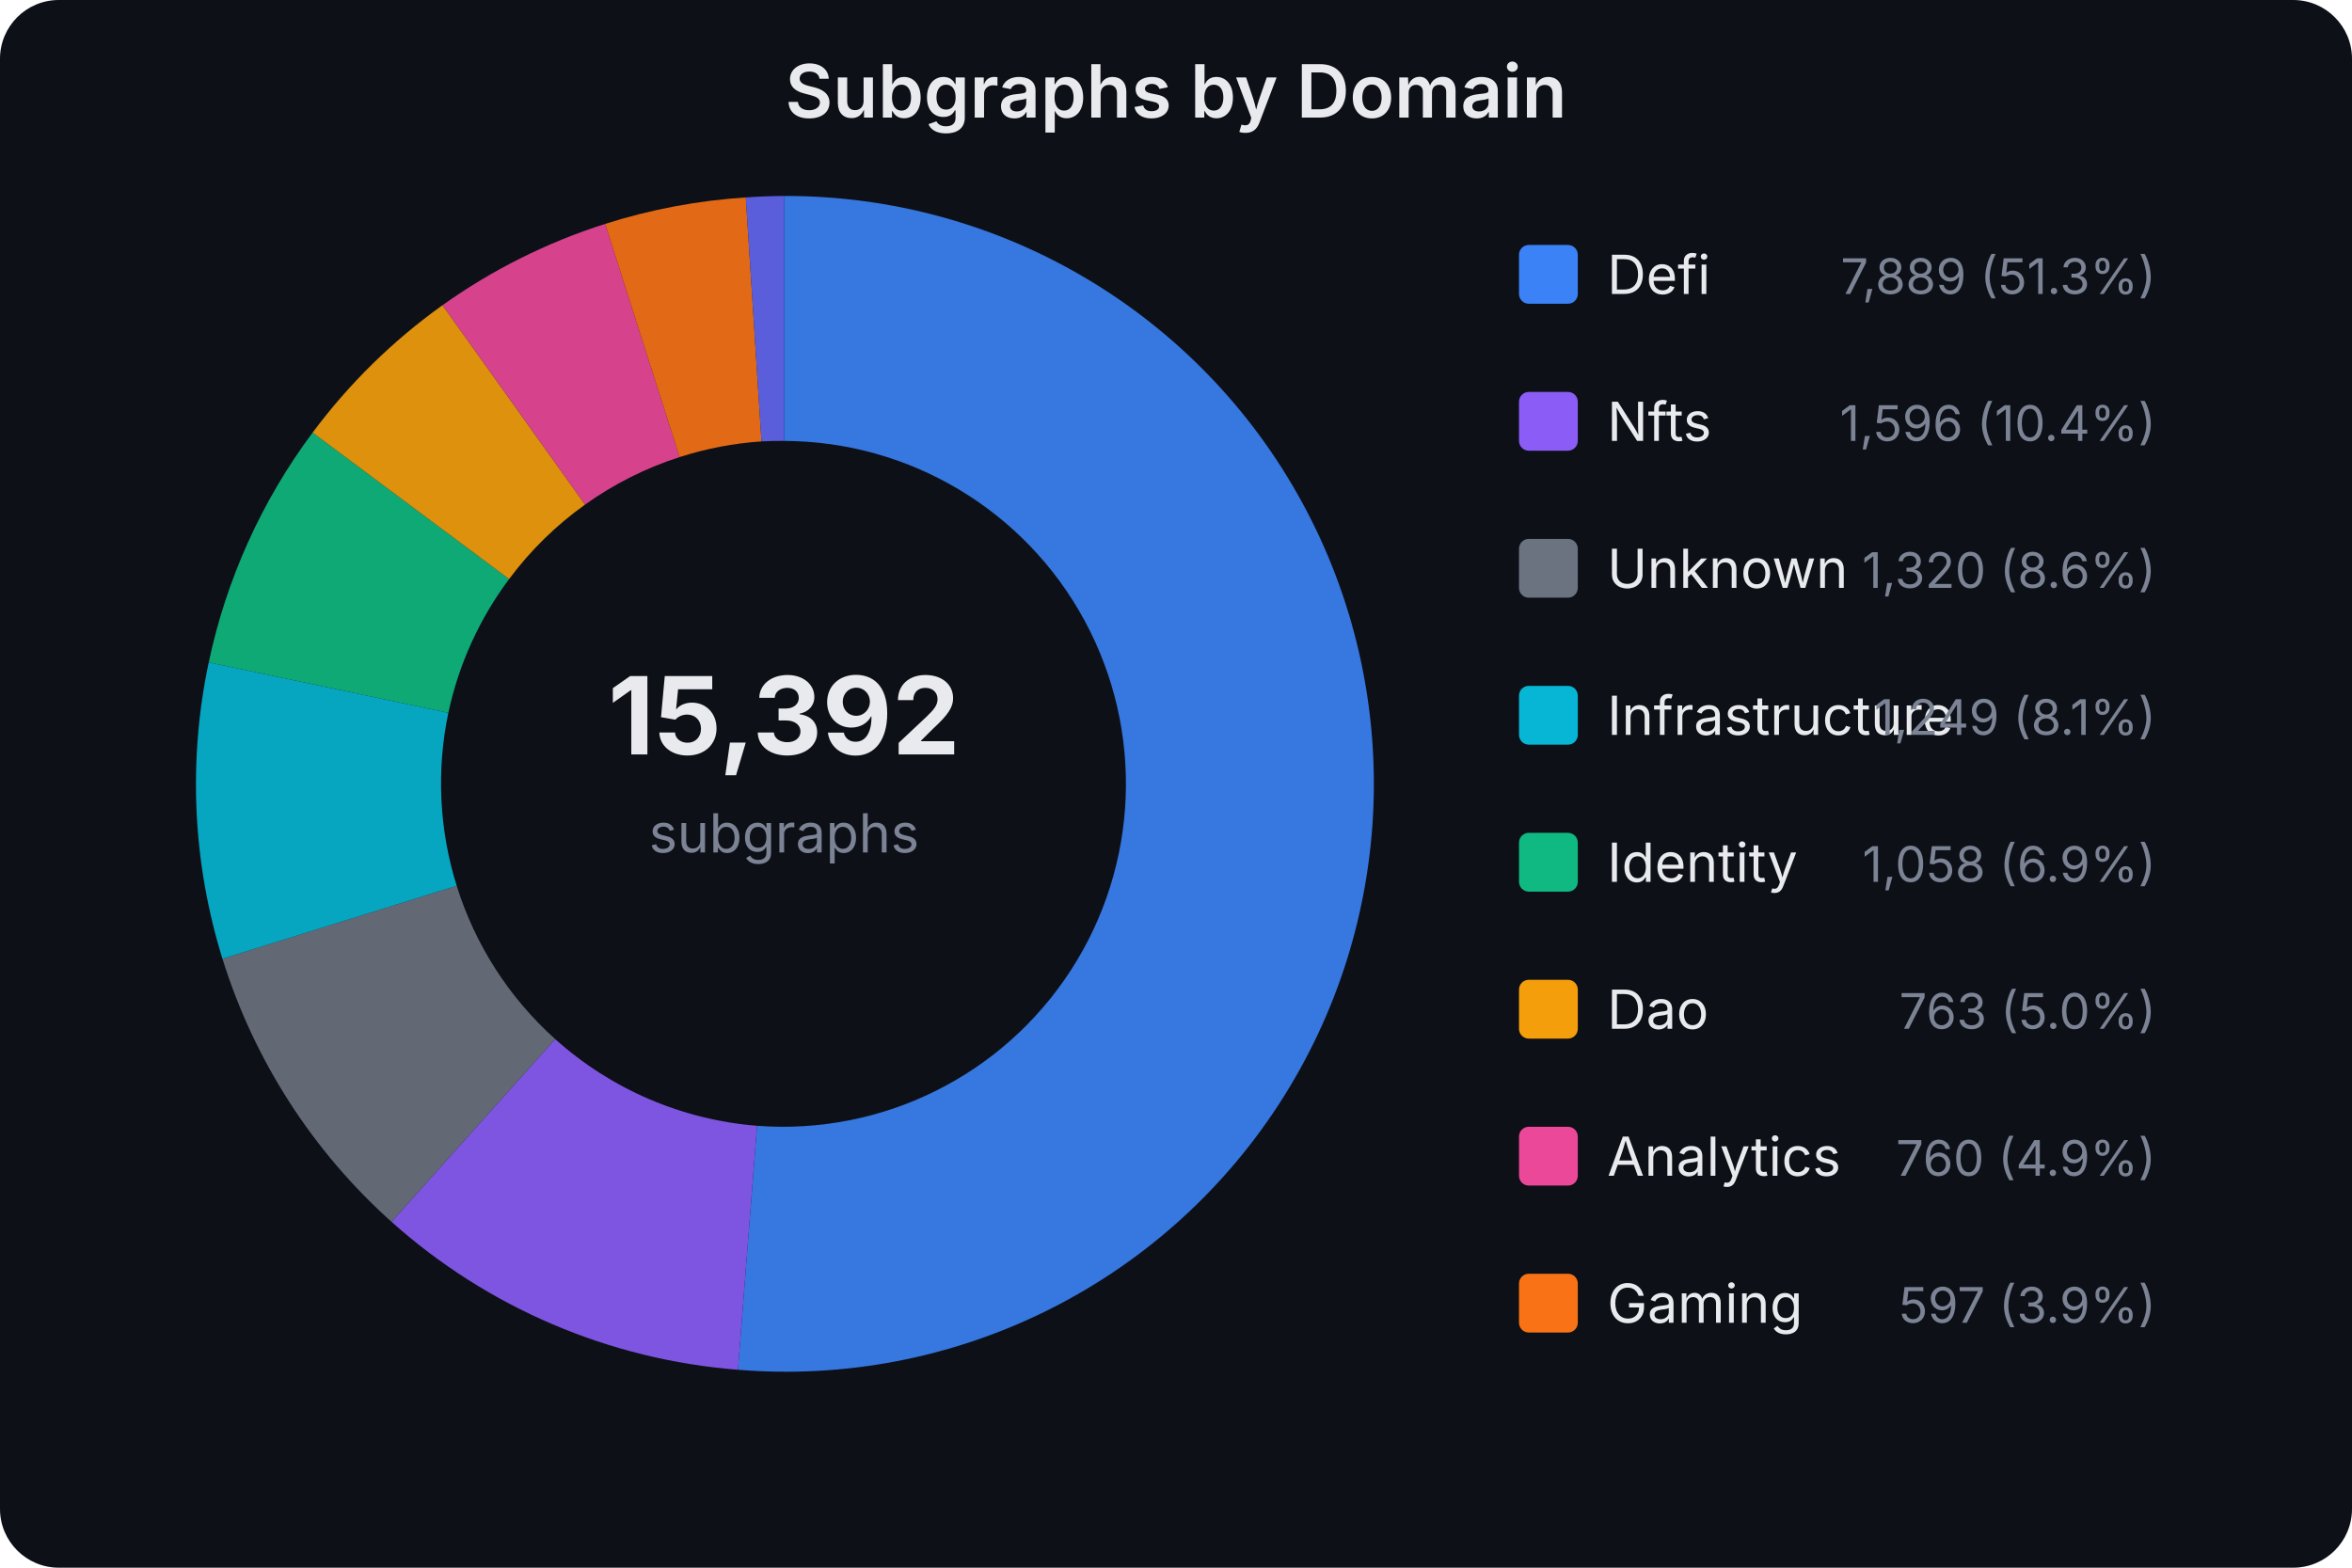
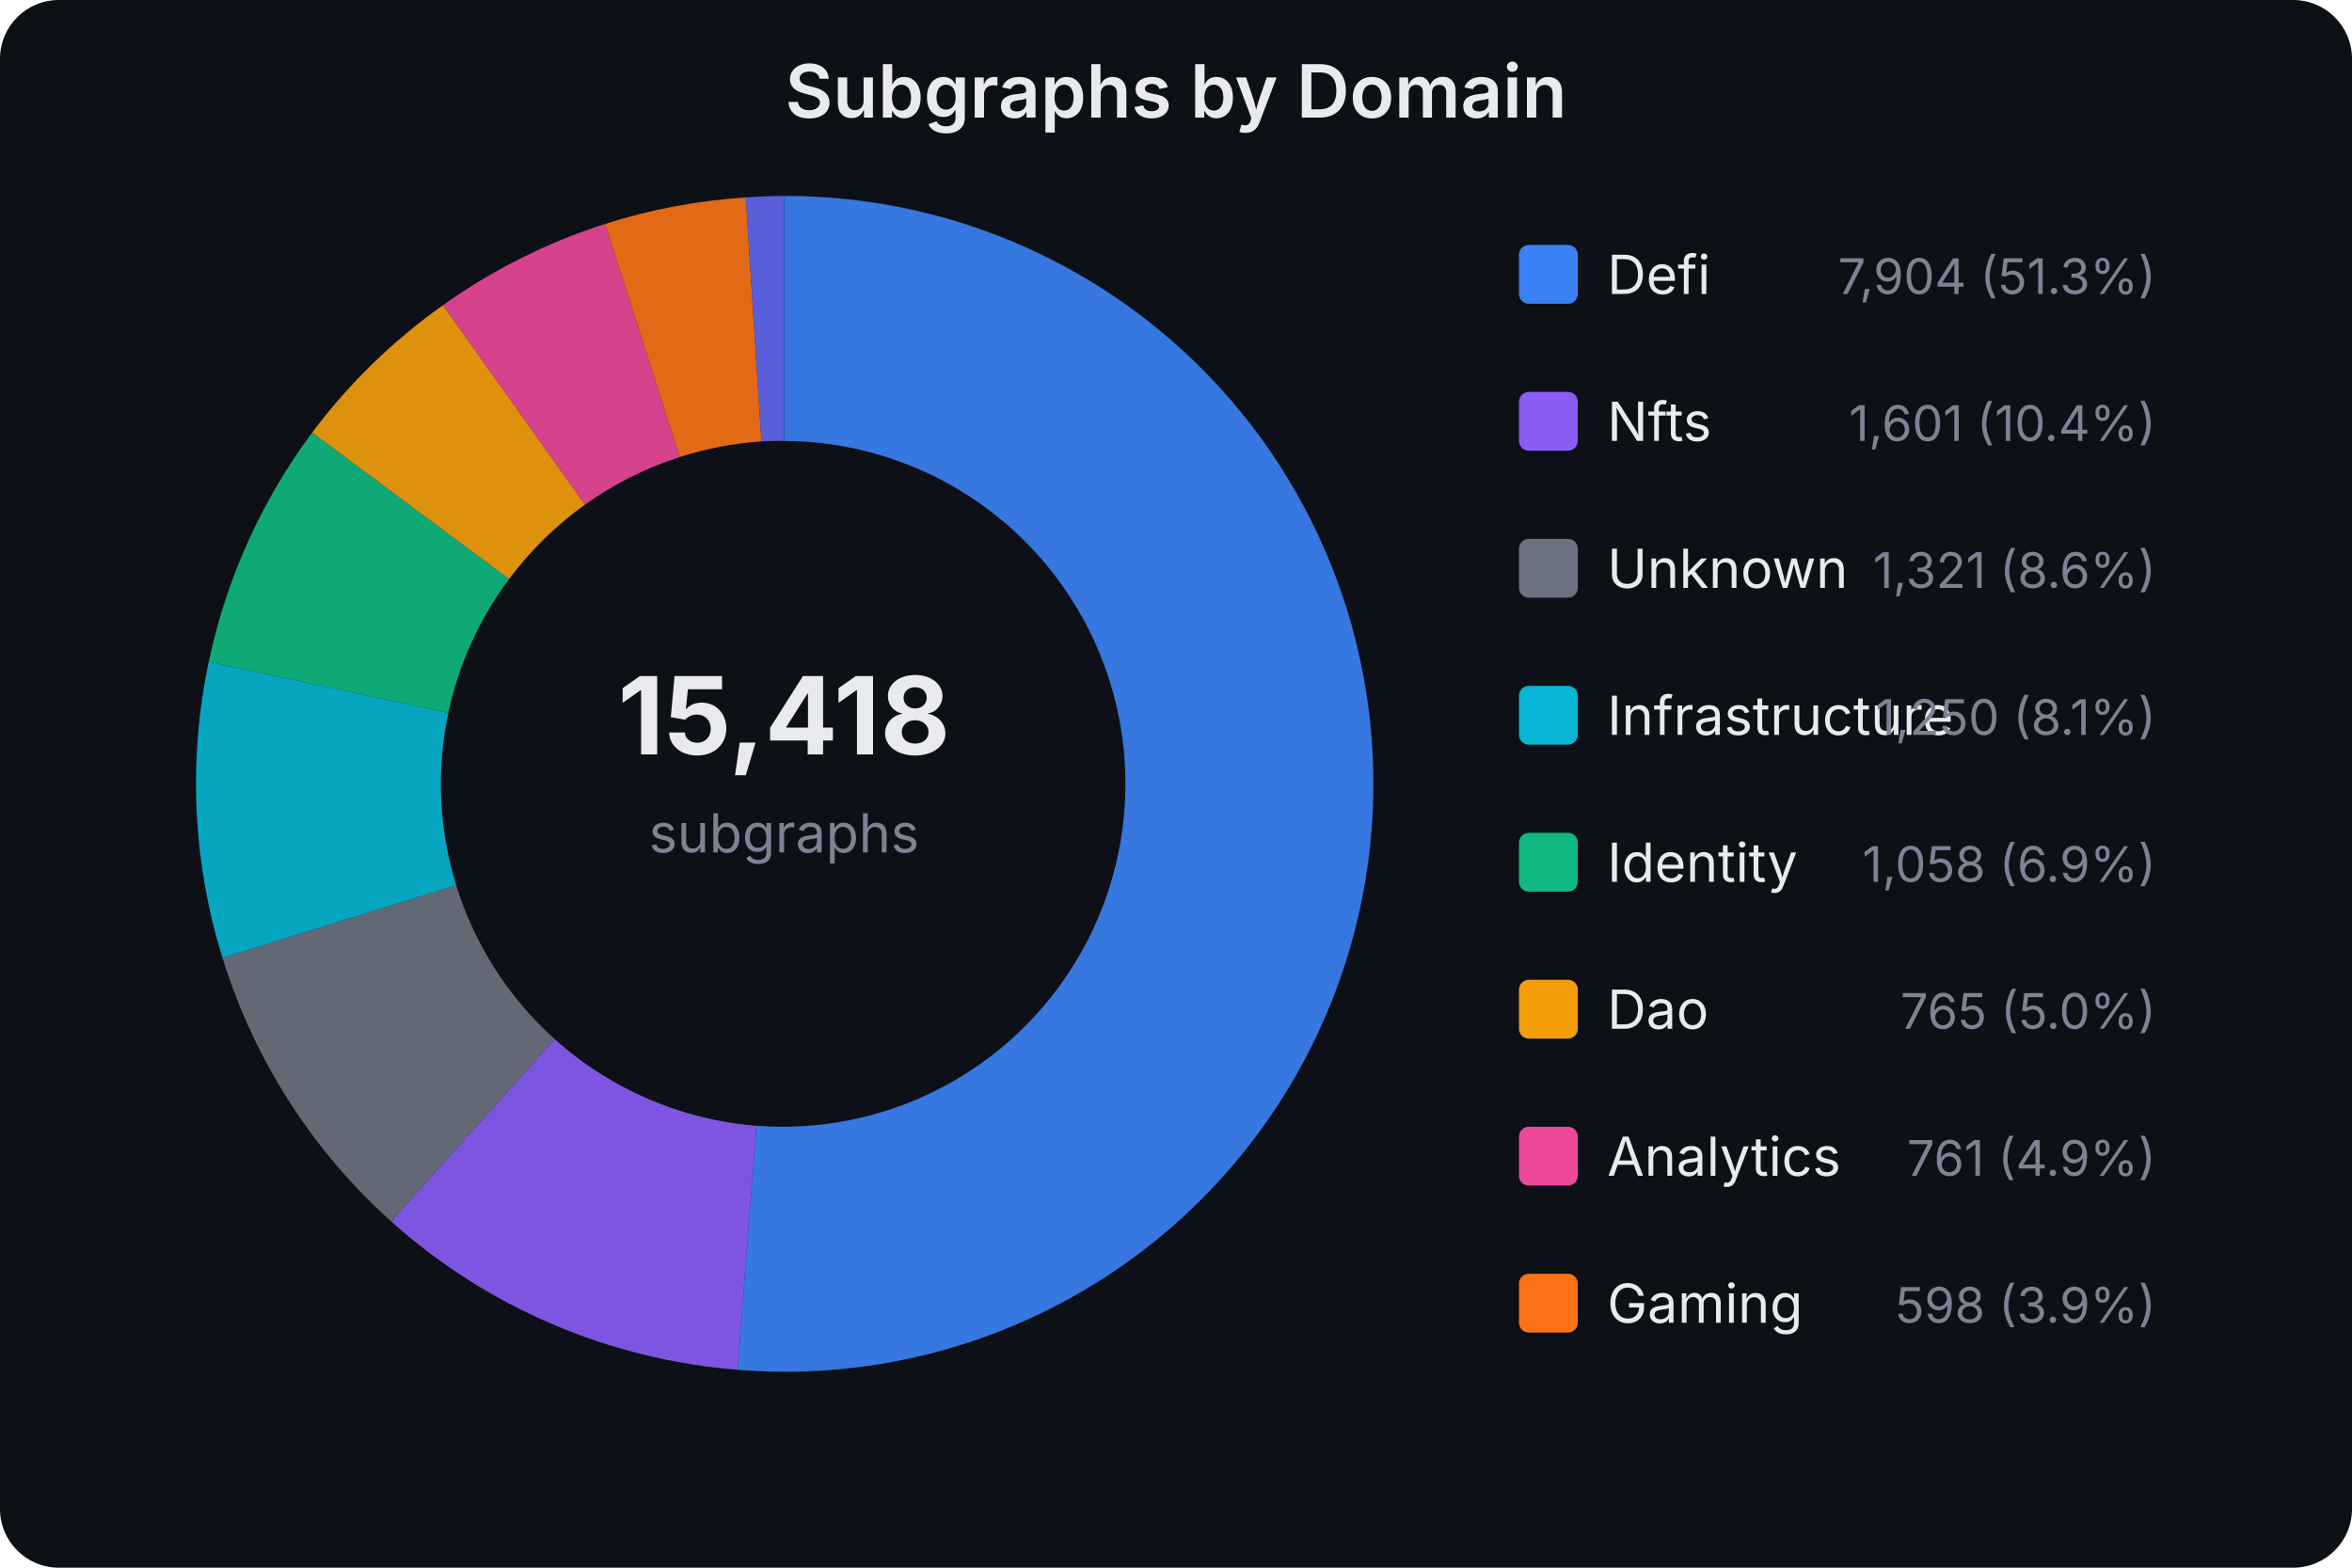
<svg xmlns="http://www.w3.org/2000/svg" width="480" height="320" viewBox="0 0 480 320" font-family="system-ui,-apple-system,sans-serif">
  <rect width="480" height="320" fill="#0d1017" rx="12" />
  <text x="240.0" y="24" text-anchor="middle" fill="#e8eaed" font-size="15" font-weight="600">Subgraphs by Domain</text>
-   <text x="160" y="154" text-anchor="middle" fill="#e8eaed" font-size="22" font-weight="700">15,392</text>
+   <text x="160" y="154" text-anchor="middle" fill="#e8eaed" font-size="22" font-weight="700">15,418</text>
  <text x="160" y="174" text-anchor="middle" fill="#7b8394" font-size="11">subgraphs</text>
-   <path d="M160.0,40.0 A120,120 0 1,1 150.6,279.6 L154.5,229.8 A70,70 0 1,0 160.0,90.0 Z" fill="#3b82f6" opacity="0.9" />
-   <path d="M150.6,279.6 A120,120 0 0,1 79.9,249.4 L113.3,212.1 A70,70 0 0,0 154.5,229.8 Z" fill="#8b5cf6" opacity="0.9" />
-   <path d="M79.9,249.4 A120,120 0 0,1 45.4,195.7 L93.2,180.8 A70,70 0 0,0 113.3,212.1 Z" fill="#6b7280" opacity="0.9" />
-   <path d="M45.4,195.7 A120,120 0 0,1 42.6,135.2 L91.5,145.5 A70,70 0 0,0 93.2,180.8 Z" fill="#06b6d4" opacity="0.9" />
-   <path d="M42.6,135.2 A120,120 0 0,1 63.8,88.3 L103.9,118.2 A70,70 0 0,0 91.5,145.5 Z" fill="#10b981" opacity="0.9" />
-   <path d="M63.8,88.3 A120,120 0 0,1 90.3,62.3 L119.4,103.0 A70,70 0 0,0 103.9,118.2 Z" fill="#f59e0b" opacity="0.9" />
-   <path d="M90.3,62.3 A120,120 0 0,1 123.5,45.7 L138.7,93.3 A70,70 0 0,0 119.4,103.0 Z" fill="#ec4899" opacity="0.9" />
+   <path d="M160.0,40.0 A120,120 0 1,1 150.5,279.6 L154.4,229.8 A70,70 0 1,0 160.0,90.0 Z" fill="#3b82f6" opacity="0.9" />
+   <path d="M150.5,279.6 A120,120 0 0,1 79.8,249.3 L113.2,212.1 A70,70 0 0,0 154.4,229.8 Z" fill="#8b5cf6" opacity="0.9" />
+   <path d="M79.8,249.3 A120,120 0 0,1 45.4,195.5 L93.1,180.7 A70,70 0 0,0 113.2,212.1 Z" fill="#6b7280" opacity="0.9" />
+   <path d="M45.4,195.5 A120,120 0 0,1 42.6,135.1 L91.5,145.5 A70,70 0 0,0 93.1,180.7 Z" fill="#06b6d4" opacity="0.9" />
+   <path d="M42.6,135.1 A120,120 0 0,1 63.7,88.3 L103.9,118.2 A70,70 0 0,0 91.5,145.5 Z" fill="#10b981" opacity="0.9" />
+   <path d="M63.7,88.3 A120,120 0 0,1 90.4,62.3 L119.4,103.0 A70,70 0 0,0 103.9,118.2 Z" fill="#f59e0b" opacity="0.9" />
+   <path d="M90.4,62.3 A120,120 0 0,1 123.5,45.7 L138.7,93.3 A70,70 0 0,0 119.4,103.0 Z" fill="#ec4899" opacity="0.9" />
  <path d="M123.5,45.7 A120,120 0 0,1 152.2,40.3 L155.4,90.1 A70,70 0 0,0 138.7,93.3 Z" fill="#f97316" opacity="0.9" />
  <path d="M152.2,40.3 A120,120 0 0,1 160.0,40.0 L160.0,90.0 A70,70 0 0,0 155.4,90.1 Z" fill="#6366f1" opacity="0.9" />
  <rect x="310" y="50" width="12" height="12" rx="2" fill="#3b82f6" />
  <text x="328" y="60" fill="#e8eaed" font-size="11">Defi</text>
-   <text x="440" y="60" fill="#7b8394" font-size="10" text-anchor="end">7,889 (51.3%)</text>
+   <text x="440" y="60" fill="#7b8394" font-size="10" text-anchor="end">7,904 (51.3%)</text>
  <rect x="310" y="80" width="12" height="12" rx="2" fill="#8b5cf6" />
  <text x="328" y="90" fill="#e8eaed" font-size="11">Nfts</text>
-   <text x="440" y="90" fill="#7b8394" font-size="10" text-anchor="end">1,596 (10.4%)</text>
+   <text x="440" y="90" fill="#7b8394" font-size="10" text-anchor="end">1,601 (10.4%)</text>
  <rect x="310" y="110" width="12" height="12" rx="2" fill="#6b7280" />
  <text x="328" y="120" fill="#e8eaed" font-size="11">Unknown</text>
-   <text x="440" y="120" fill="#7b8394" font-size="10" text-anchor="end">1,320 (8.6%)</text>
+   <text x="440" y="120" fill="#7b8394" font-size="10" text-anchor="end">1,321 (8.6%)</text>
  <rect x="310" y="140" width="12" height="12" rx="2" fill="#06b6d4" />
  <text x="328" y="150" fill="#e8eaed" font-size="11">Infrastructure</text>
-   <text x="440" y="150" fill="#7b8394" font-size="10" text-anchor="end">1,249 (8.1%)</text>
+   <text x="440" y="150" fill="#7b8394" font-size="10" text-anchor="end">1,250 (8.1%)</text>
  <rect x="310" y="170" width="12" height="12" rx="2" fill="#10b981" />
  <text x="328" y="180" fill="#e8eaed" font-size="11">Identity</text>
  <text x="440" y="180" fill="#7b8394" font-size="10" text-anchor="end">1,058 (6.9%)</text>
  <rect x="310" y="200" width="12" height="12" rx="2" fill="#f59e0b" />
  <text x="328" y="210" fill="#e8eaed" font-size="11">Dao</text>
-   <text x="440" y="210" fill="#7b8394" font-size="10" text-anchor="end">763 (5.0%)</text>
+   <text x="440" y="210" fill="#7b8394" font-size="10" text-anchor="end">765 (5.0%)</text>
  <rect x="310" y="230" width="12" height="12" rx="2" fill="#ec4899" />
  <text x="328" y="240" fill="#e8eaed" font-size="11">Analytics</text>
-   <text x="440" y="240" fill="#7b8394" font-size="10" text-anchor="end">760 (4.9%)</text>
+   <text x="440" y="240" fill="#7b8394" font-size="10" text-anchor="end">761 (4.9%)</text>
  <rect x="310" y="260" width="12" height="12" rx="2" fill="#f97316" />
  <text x="328" y="270" fill="#e8eaed" font-size="11">Gaming</text>
-   <text x="440" y="270" fill="#7b8394" font-size="10" text-anchor="end">597 (3.9%)</text>
+   <text x="440" y="270" fill="#7b8394" font-size="10" text-anchor="end">598 (3.9%)</text>
</svg>
